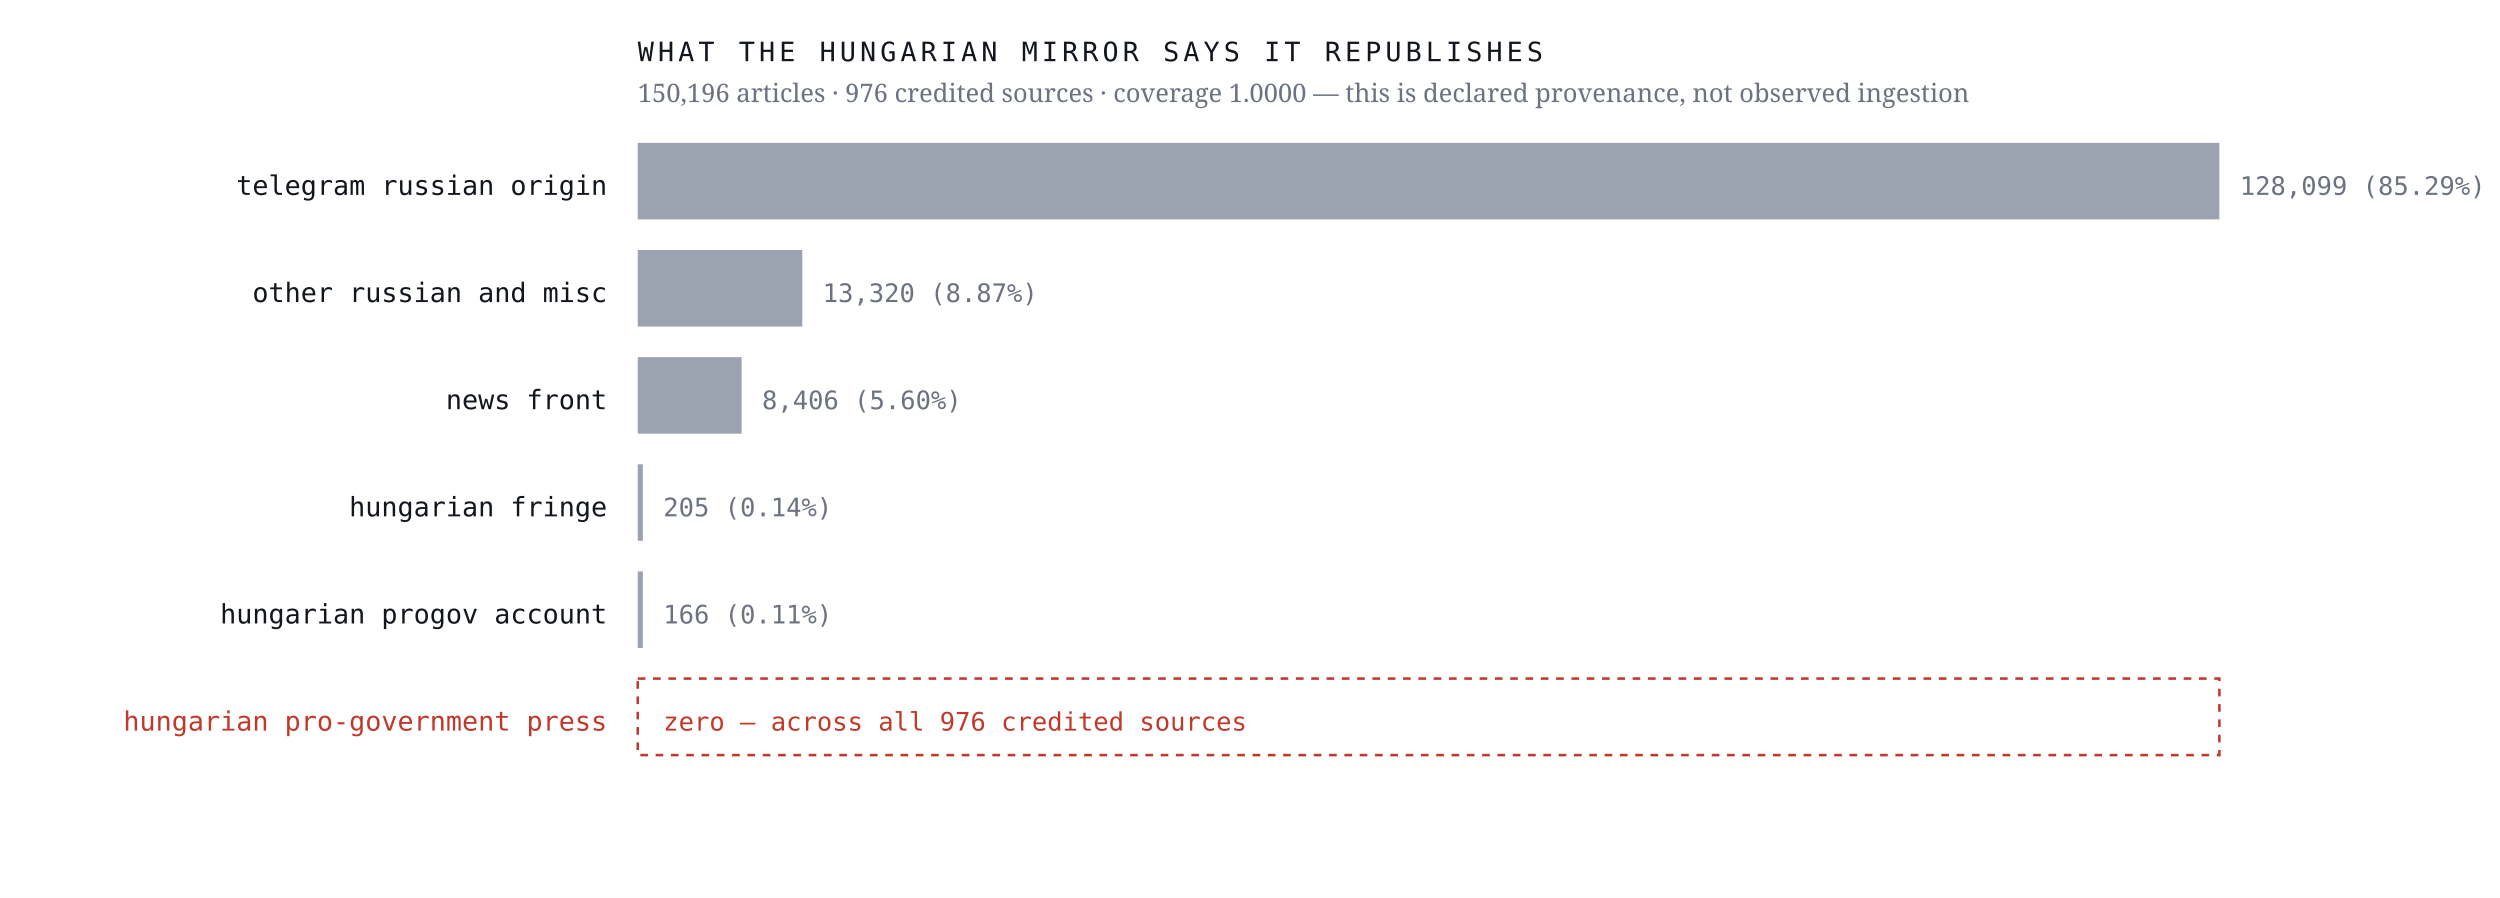
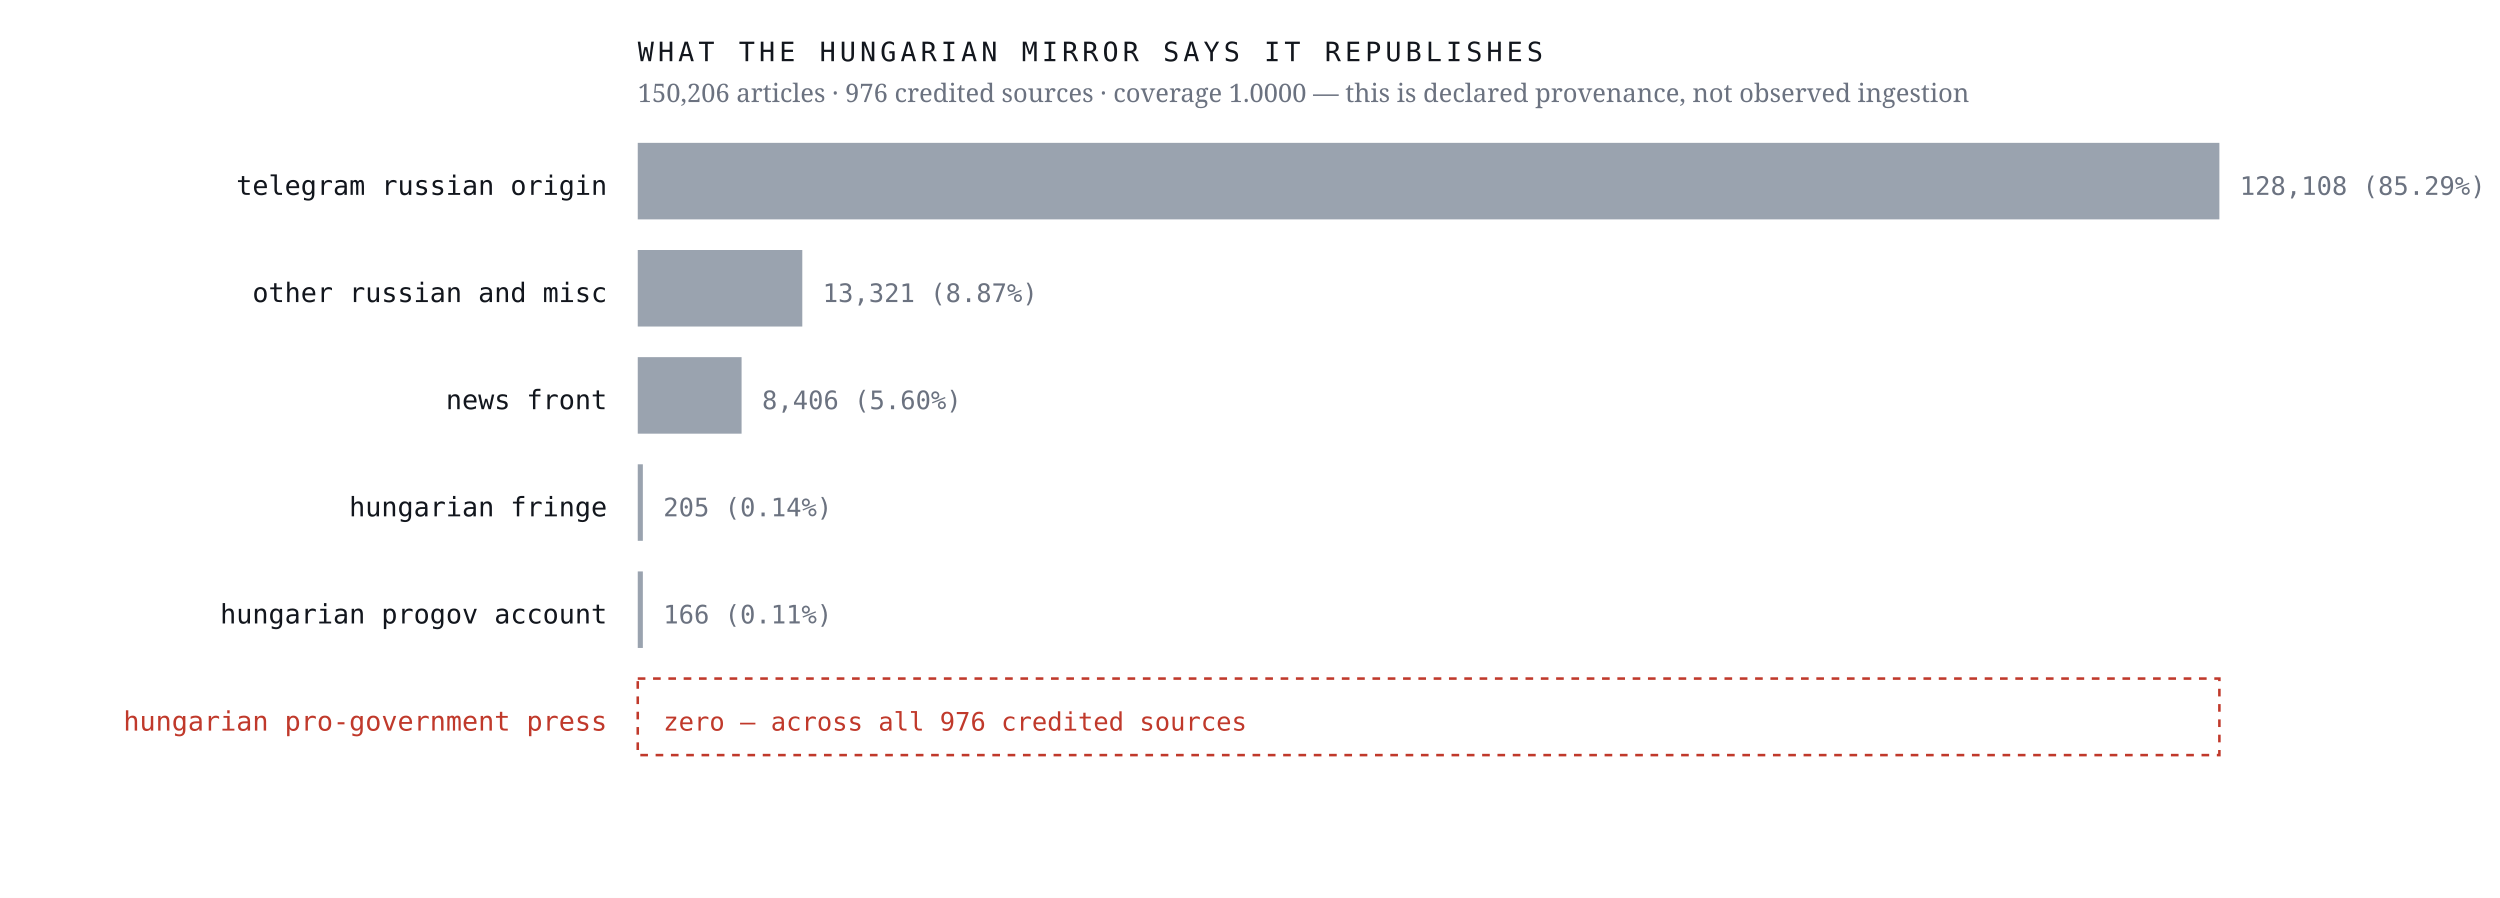
<svg xmlns="http://www.w3.org/2000/svg" viewBox="0 0 980 352" width="980" height="352" role="img" aria-label="Sources the Hungarian mirror credits, by article count, with an explicit zero row for the Hungarian pro-government press">
  <rect width="980" height="352" fill="#ffffff" />
  <text x="238.0" y="76.4" font-family="ui-monospace,'IBM Plex Mono',Menlo,monospace" font-size="10.5" font-weight="400" letter-spacing="0" fill="#12161d" text-anchor="end">telegram russian origin</text>
  <rect x="250" y="56" width="620.0" height="30" fill="#9aa3af" />
-   <text x="878.0" y="76.4" font-family="ui-monospace,'IBM Plex Mono',Menlo,monospace" font-size="10" font-weight="400" letter-spacing="0" fill="#6b7280" text-anchor="start">128,099  (85.29%)</text>
+   <text x="878.0" y="76.4" font-family="ui-monospace,'IBM Plex Mono',Menlo,monospace" font-size="10" font-weight="400" letter-spacing="0" fill="#6b7280" text-anchor="start">128,108  (85.29%)</text>
  <text x="238.0" y="118.4" font-family="ui-monospace,'IBM Plex Mono',Menlo,monospace" font-size="10.5" font-weight="400" letter-spacing="0" fill="#12161d" text-anchor="end">other russian and misc</text>
  <rect x="250" y="98" width="64.5" height="30" fill="#9aa3af" />
-   <text x="322.5" y="118.4" font-family="ui-monospace,'IBM Plex Mono',Menlo,monospace" font-size="10" font-weight="400" letter-spacing="0" fill="#6b7280" text-anchor="start">13,320  (8.87%)</text>
+   <text x="322.5" y="118.4" font-family="ui-monospace,'IBM Plex Mono',Menlo,monospace" font-size="10" font-weight="400" letter-spacing="0" fill="#6b7280" text-anchor="start">13,321  (8.87%)</text>
  <text x="238.0" y="160.4" font-family="ui-monospace,'IBM Plex Mono',Menlo,monospace" font-size="10.5" font-weight="400" letter-spacing="0" fill="#12161d" text-anchor="end">news front</text>
  <rect x="250" y="140" width="40.7" height="30" fill="#9aa3af" />
  <text x="298.7" y="160.4" font-family="ui-monospace,'IBM Plex Mono',Menlo,monospace" font-size="10" font-weight="400" letter-spacing="0" fill="#6b7280" text-anchor="start">8,406  (5.60%)</text>
  <text x="238.0" y="202.4" font-family="ui-monospace,'IBM Plex Mono',Menlo,monospace" font-size="10.5" font-weight="400" letter-spacing="0" fill="#12161d" text-anchor="end">hungarian fringe</text>
  <rect x="250" y="182" width="2.0" height="30" fill="#9aa3af" />
  <text x="260.0" y="202.4" font-family="ui-monospace,'IBM Plex Mono',Menlo,monospace" font-size="10" font-weight="400" letter-spacing="0" fill="#6b7280" text-anchor="start">205  (0.14%)</text>
  <text x="238.0" y="244.4" font-family="ui-monospace,'IBM Plex Mono',Menlo,monospace" font-size="10.5" font-weight="400" letter-spacing="0" fill="#12161d" text-anchor="end">hungarian progov account</text>
  <rect x="250" y="224" width="2.0" height="30" fill="#9aa3af" />
  <text x="260.0" y="244.4" font-family="ui-monospace,'IBM Plex Mono',Menlo,monospace" font-size="10" font-weight="400" letter-spacing="0" fill="#6b7280" text-anchor="start">166  (0.11%)</text>
  <text x="238.0" y="286.4" font-family="ui-monospace,'IBM Plex Mono',Menlo,monospace" font-size="10.5" font-weight="500" letter-spacing="0" fill="#c0392b" text-anchor="end">hungarian pro-government press</text>
  <rect x="250" y="266" width="620" height="30" fill="none" stroke="#c0392b" stroke-width="1" stroke-dasharray="3 3" />
  <text x="260.0" y="286.4" font-family="ui-monospace,'IBM Plex Mono',Menlo,monospace" font-size="10" font-weight="500" letter-spacing="0" fill="#c0392b" text-anchor="start">zero — across all 976 credited sources</text>
  <text x="250.0" y="24.0" font-family="ui-monospace,'IBM Plex Mono',Menlo,monospace" font-size="10.5" font-weight="400" letter-spacing="1.6" fill="#12161d" text-anchor="start">WHAT THE HUNGARIAN MIRROR SAYS IT REPUBLISHES</text>
-   <text x="250.0" y="40.0" font-family="'Newsreader',Georgia,serif" font-size="10" font-weight="400" letter-spacing="0" fill="#6b7280" text-anchor="start">150,196 articles · 976 credited sources · coverage 1.0000 — this is declared provenance, not observed ingestion</text>
+   <text x="250.0" y="40.0" font-family="'Newsreader',Georgia,serif" font-size="10" font-weight="400" letter-spacing="0" fill="#6b7280" text-anchor="start">150,206 articles · 976 credited sources · coverage 1.0000 — this is declared provenance, not observed ingestion</text>
</svg>
